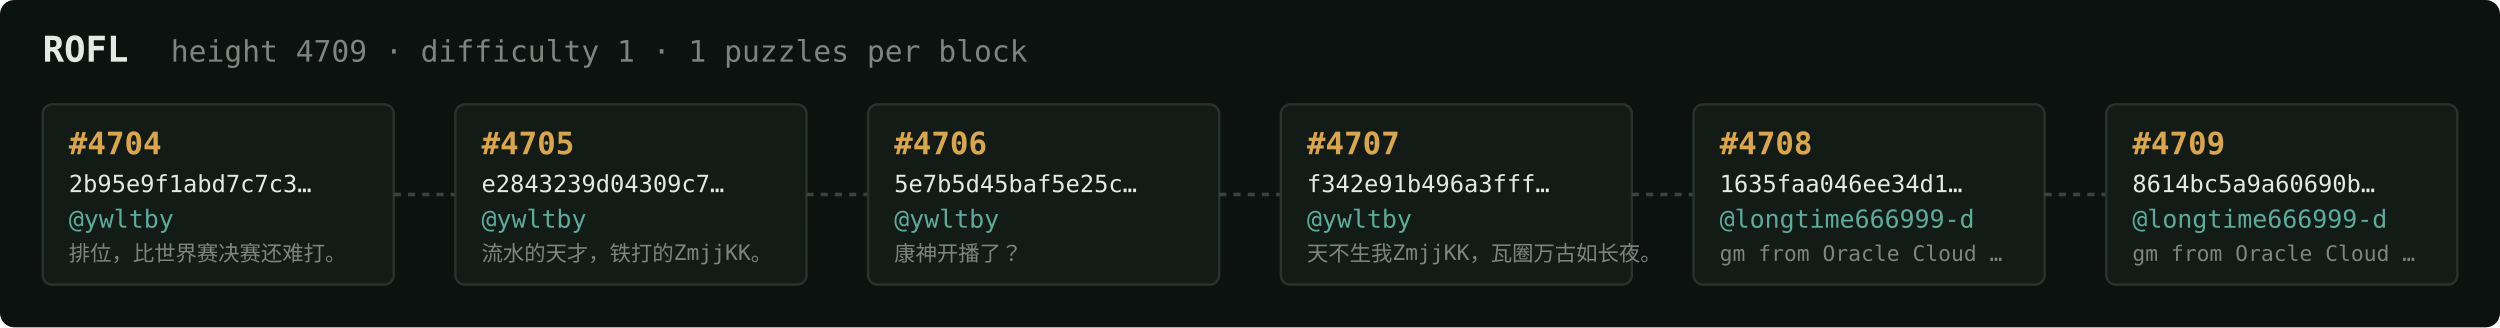
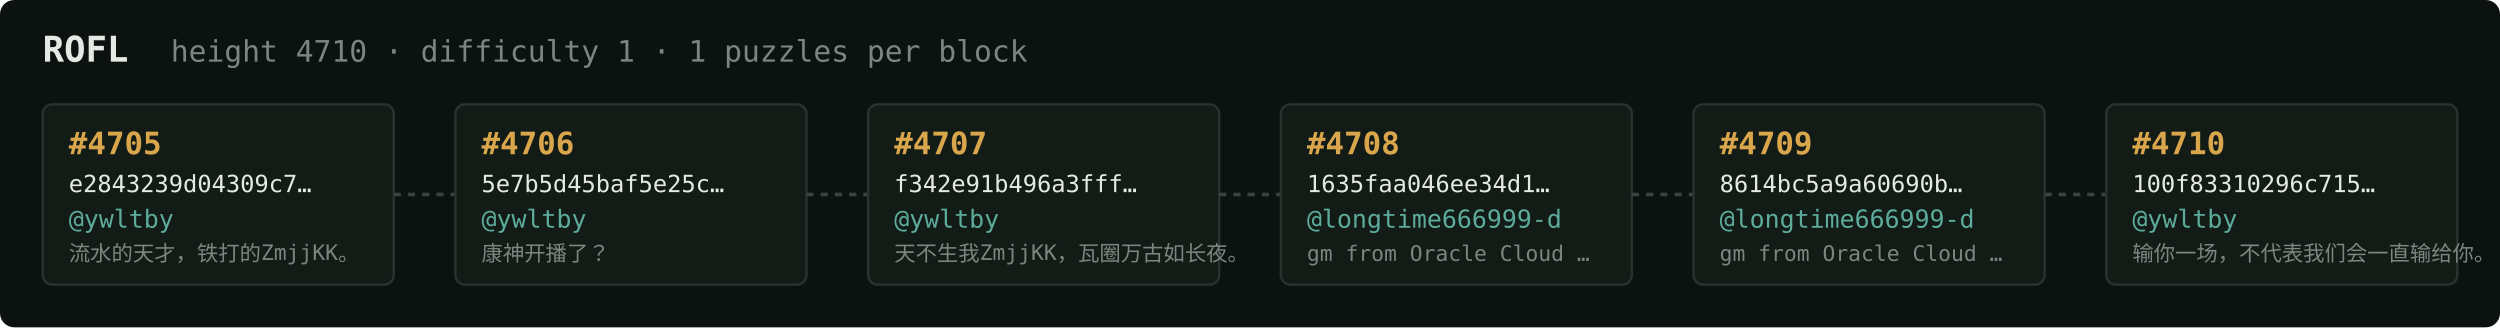
<svg xmlns="http://www.w3.org/2000/svg" width="1054" height="138" viewBox="0 0 1054 138" font-family="ui-monospace,SFMono-Regular,Menlo,monospace">
  <rect fill="#0c1210" width="1054" height="138" rx="6" />
  <text x="18" y="26" fill="#e5e9e3" font-size="15" font-weight="700">ROFL</text>
-   <text x="72" y="26" fill="#7a867f" font-size="12.5">height 4709 · difficulty 1 · 1 puzzles per block</text>
+   <text x="72" y="26" fill="#7a867f" font-size="12.5">height 4710 · difficulty 1 · 1 puzzles per block</text>
  <rect x="18" y="44" width="148" height="76" rx="4" fill="#131b17" stroke="#28332e" stroke-width="1" />
-   <text x="29" y="65" fill="#d9a64c" font-size="13" font-weight="700">#4704</text>
-   <text x="29" y="81" fill="#e5e9e3" font-size="10">2b95e9f1abd7c7c3…</text>
+   <text x="29" y="65" fill="#d9a64c" font-size="13" font-weight="700">#4705</text>
+   <text x="29" y="81" fill="#e5e9e3" font-size="10">e2843239d04309c7…</text>
  <text x="29" y="96" fill="#5cab9b" font-size="10.5">@ywltby</text>
-   <text x="29" y="110" fill="#7a867f" font-size="9">排位，比世界赛决赛还难打。</text>
+   <text x="29" y="110" fill="#7a867f" font-size="9">流水的天才，铁打的ZmjjKK。</text>
  <line x1="166" y1="82.0" x2="192" y2="82.0" stroke="#38443e" stroke-width="1.5" stroke-dasharray="3 3" />
  <rect x="192" y="44" width="148" height="76" rx="4" fill="#131b17" stroke="#28332e" stroke-width="1" />
-   <text x="203" y="65" fill="#d9a64c" font-size="13" font-weight="700">#4705</text>
-   <text x="203" y="81" fill="#e5e9e3" font-size="10">e2843239d04309c7…</text>
+   <text x="203" y="65" fill="#d9a64c" font-size="13" font-weight="700">#4706</text>
+   <text x="203" y="81" fill="#e5e9e3" font-size="10">5e7b5d45baf5e25c…</text>
  <text x="203" y="96" fill="#5cab9b" font-size="10.5">@ywltby</text>
-   <text x="203" y="110" fill="#7a867f" font-size="9">流水的天才，铁打的ZmjjKK。</text>
+   <text x="203" y="110" fill="#7a867f" font-size="9">康神开播了？</text>
  <line x1="340" y1="82.0" x2="366" y2="82.0" stroke="#38443e" stroke-width="1.5" stroke-dasharray="3 3" />
  <rect x="366" y="44" width="148" height="76" rx="4" fill="#131b17" stroke="#28332e" stroke-width="1" />
-   <text x="377" y="65" fill="#d9a64c" font-size="13" font-weight="700">#4706</text>
-   <text x="377" y="81" fill="#e5e9e3" font-size="10">5e7b5d45baf5e25c…</text>
+   <text x="377" y="65" fill="#d9a64c" font-size="13" font-weight="700">#4707</text>
+   <text x="377" y="81" fill="#e5e9e3" font-size="10">f342e91b496a3fff…</text>
  <text x="377" y="96" fill="#5cab9b" font-size="10.5">@ywltby</text>
-   <text x="377" y="110" fill="#7a867f" font-size="9">康神开播了？</text>
+   <text x="377" y="110" fill="#7a867f" font-size="9">天不生我ZmjjKK，瓦圈万古如长夜。</text>
  <line x1="514" y1="82.0" x2="540" y2="82.0" stroke="#38443e" stroke-width="1.5" stroke-dasharray="3 3" />
  <rect x="540" y="44" width="148" height="76" rx="4" fill="#131b17" stroke="#28332e" stroke-width="1" />
-   <text x="551" y="65" fill="#d9a64c" font-size="13" font-weight="700">#4707</text>
-   <text x="551" y="81" fill="#e5e9e3" font-size="10">f342e91b496a3fff…</text>
-   <text x="551" y="96" fill="#5cab9b" font-size="10.5">@ywltby</text>
-   <text x="551" y="110" fill="#7a867f" font-size="9">天不生我ZmjjKK，瓦圈万古如长夜。</text>
+   <text x="551" y="65" fill="#d9a64c" font-size="13" font-weight="700">#4708</text>
+   <text x="551" y="81" fill="#e5e9e3" font-size="10">1635faa046ee34d1…</text>
+   <text x="551" y="96" fill="#5cab9b" font-size="10.5">@longtime666999-d</text>
+   <text x="551" y="110" fill="#7a867f" font-size="9">gm from Oracle Cloud …</text>
  <line x1="688" y1="82.0" x2="714" y2="82.0" stroke="#38443e" stroke-width="1.5" stroke-dasharray="3 3" />
  <rect x="714" y="44" width="148" height="76" rx="4" fill="#131b17" stroke="#28332e" stroke-width="1" />
-   <text x="725" y="65" fill="#d9a64c" font-size="13" font-weight="700">#4708</text>
-   <text x="725" y="81" fill="#e5e9e3" font-size="10">1635faa046ee34d1…</text>
+   <text x="725" y="65" fill="#d9a64c" font-size="13" font-weight="700">#4709</text>
+   <text x="725" y="81" fill="#e5e9e3" font-size="10">8614bc5a9a60690b…</text>
  <text x="725" y="96" fill="#5cab9b" font-size="10.5">@longtime666999-d</text>
  <text x="725" y="110" fill="#7a867f" font-size="9">gm from Oracle Cloud …</text>
  <line x1="862" y1="82.0" x2="888" y2="82.0" stroke="#38443e" stroke-width="1.5" stroke-dasharray="3 3" />
  <rect x="888" y="44" width="148" height="76" rx="4" fill="#131b17" stroke="#28332e" stroke-width="1" />
-   <text x="899" y="65" fill="#d9a64c" font-size="13" font-weight="700">#4709</text>
-   <text x="899" y="81" fill="#e5e9e3" font-size="10">8614bc5a9a60690b…</text>
-   <text x="899" y="96" fill="#5cab9b" font-size="10.5">@longtime666999-d</text>
-   <text x="899" y="110" fill="#7a867f" font-size="9">gm from Oracle Cloud …</text>
+   <text x="899" y="65" fill="#d9a64c" font-size="13" font-weight="700">#4710</text>
+   <text x="899" y="81" fill="#e5e9e3" font-size="10">100f83310296c715…</text>
+   <text x="899" y="96" fill="#5cab9b" font-size="10.5">@ywltby</text>
+   <text x="899" y="110" fill="#7a867f" font-size="9">输你一场，不代表我们会一直输给你。</text>
</svg>
